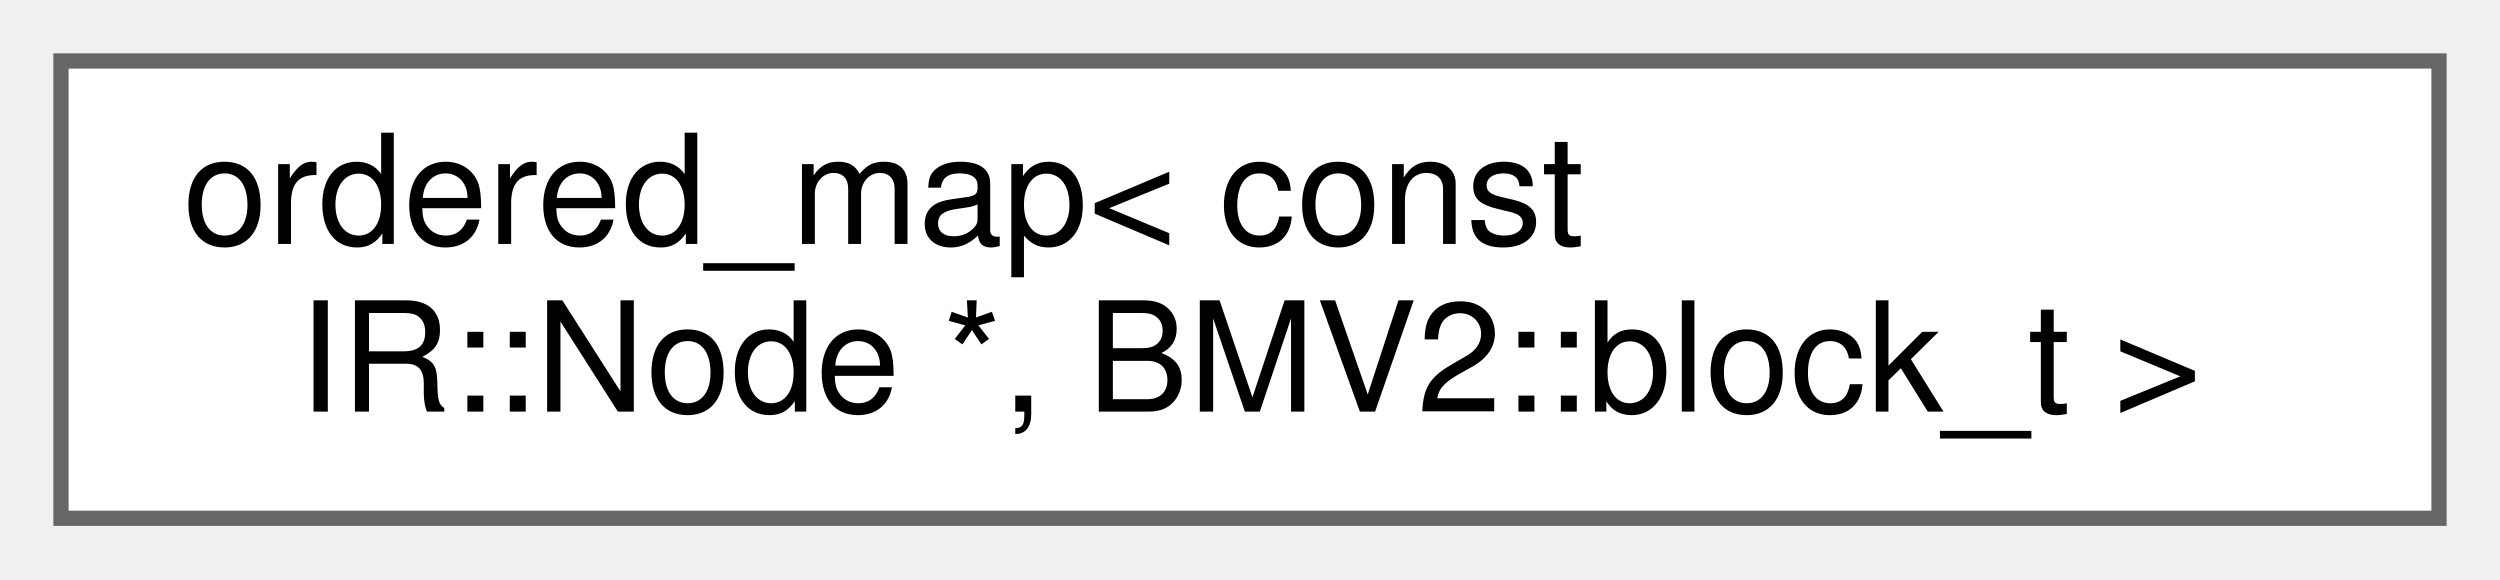
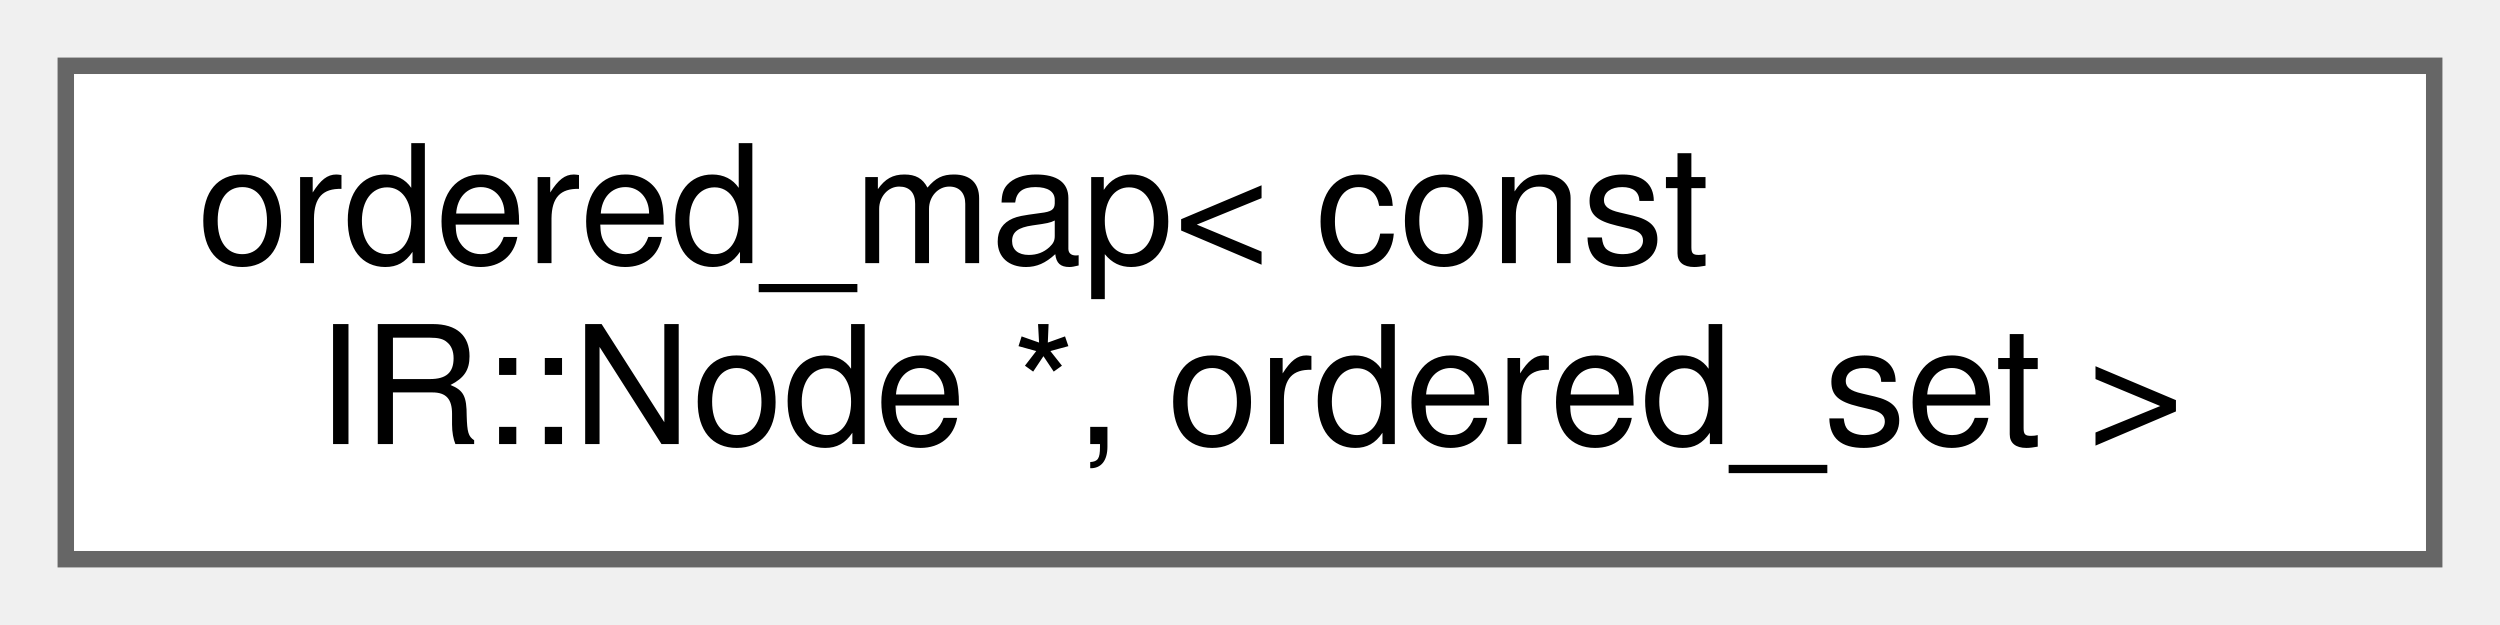
- <svg xmlns="http://www.w3.org/2000/svg" xmlns:xlink="http://www.w3.org/1999/xlink" width="164pt" height="38pt" viewBox="0.00 0.00 164.00 38.00">
+ <svg xmlns="http://www.w3.org/2000/svg" xmlns:xlink="http://www.w3.org/1999/xlink" width="152pt" height="38pt" viewBox="0.00 0.00 152.00 38.00">
  <g id="graph0" class="graph" transform="scale(1 1) rotate(0) translate(4 34)">
    <g id="Node000000" class="node">
      <g id="a_Node000000">
        <a xlink:href="classordered__map.html" target="_top" xlink:title=" ">
-           <polygon fill="white" stroke="#666666" points="156,-30 0,-30 0,0 156,0 156,-30" />
+           <polygon fill="white" stroke="#666666" points="144,-30 0,-30 0,0 144,0 144,-30" />
          <text text-anchor="start" x="8" y="-18" font-family="Helvetica,sans-Serif" font-size="10.00">ordered_map&lt; const</text>
-           <text text-anchor="middle" x="78" y="-7" font-family="Helvetica,sans-Serif" font-size="10.00"> IR::Node *, BMV2::block_t &gt;</text>
+           <text text-anchor="middle" x="72" y="-7" font-family="Helvetica,sans-Serif" font-size="10.00"> IR::Node *, ordered_set &gt;</text>
        </a>
      </g>
    </g>
  </g>
</svg>
